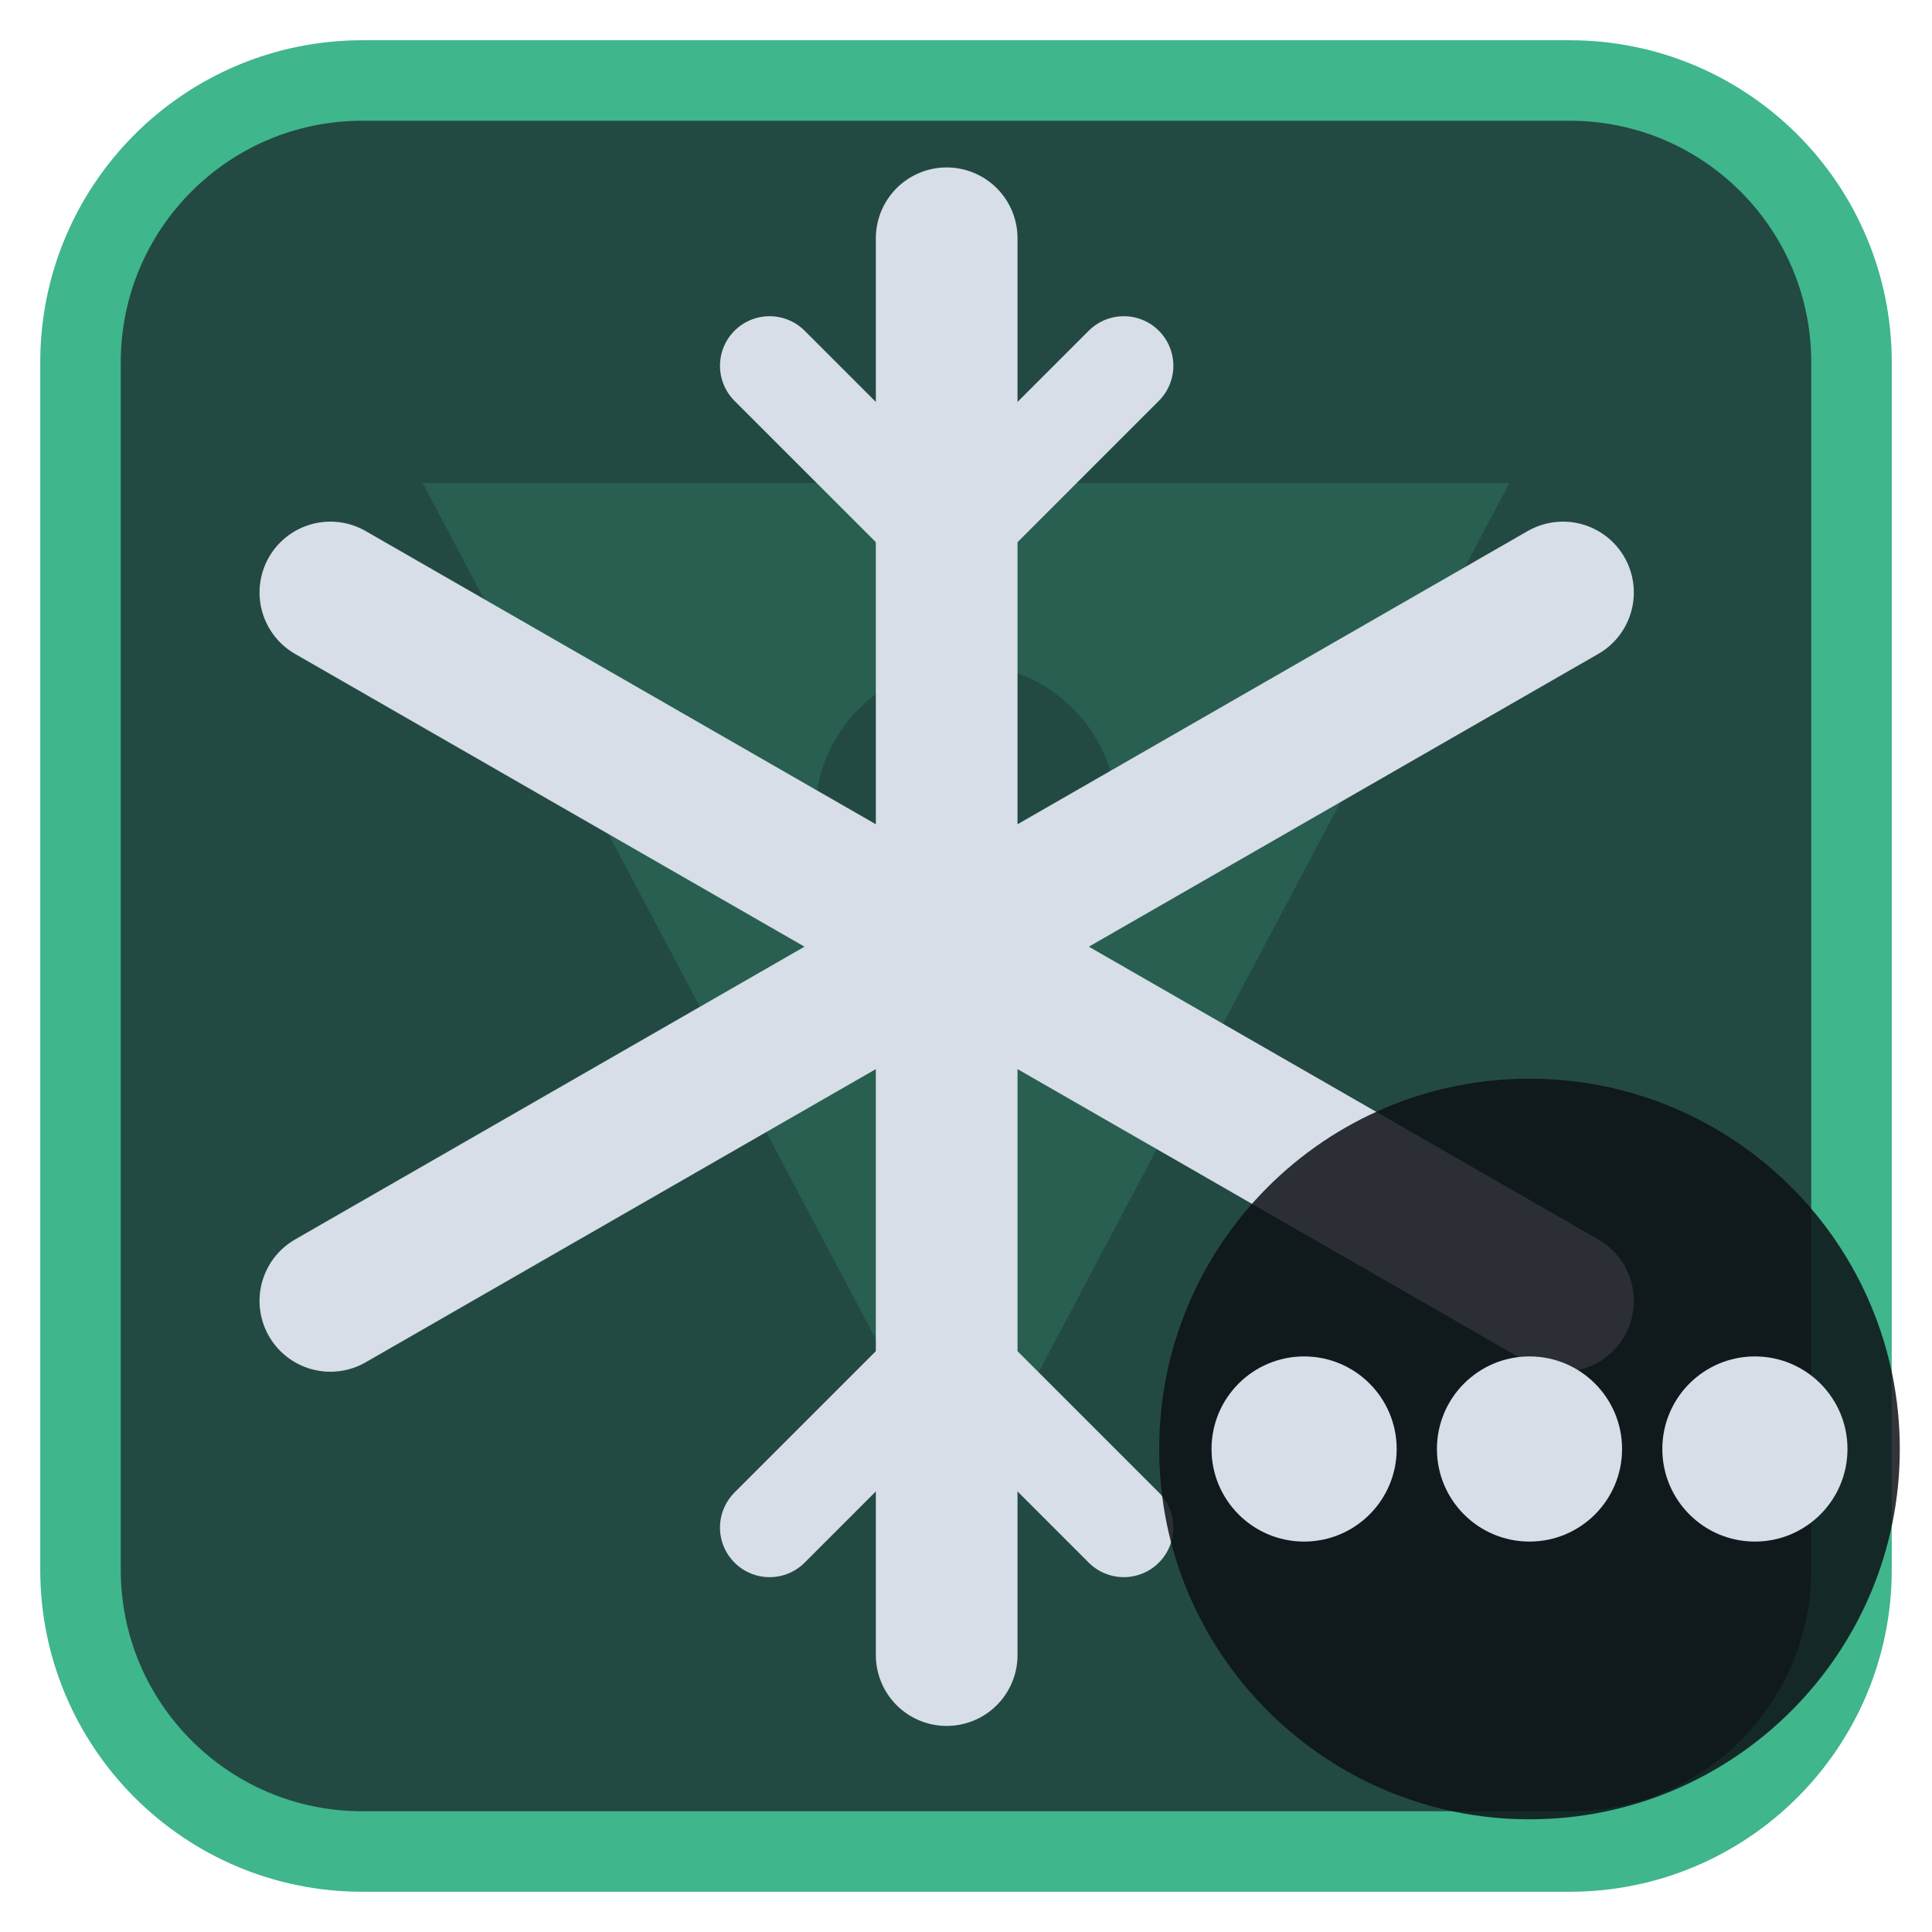
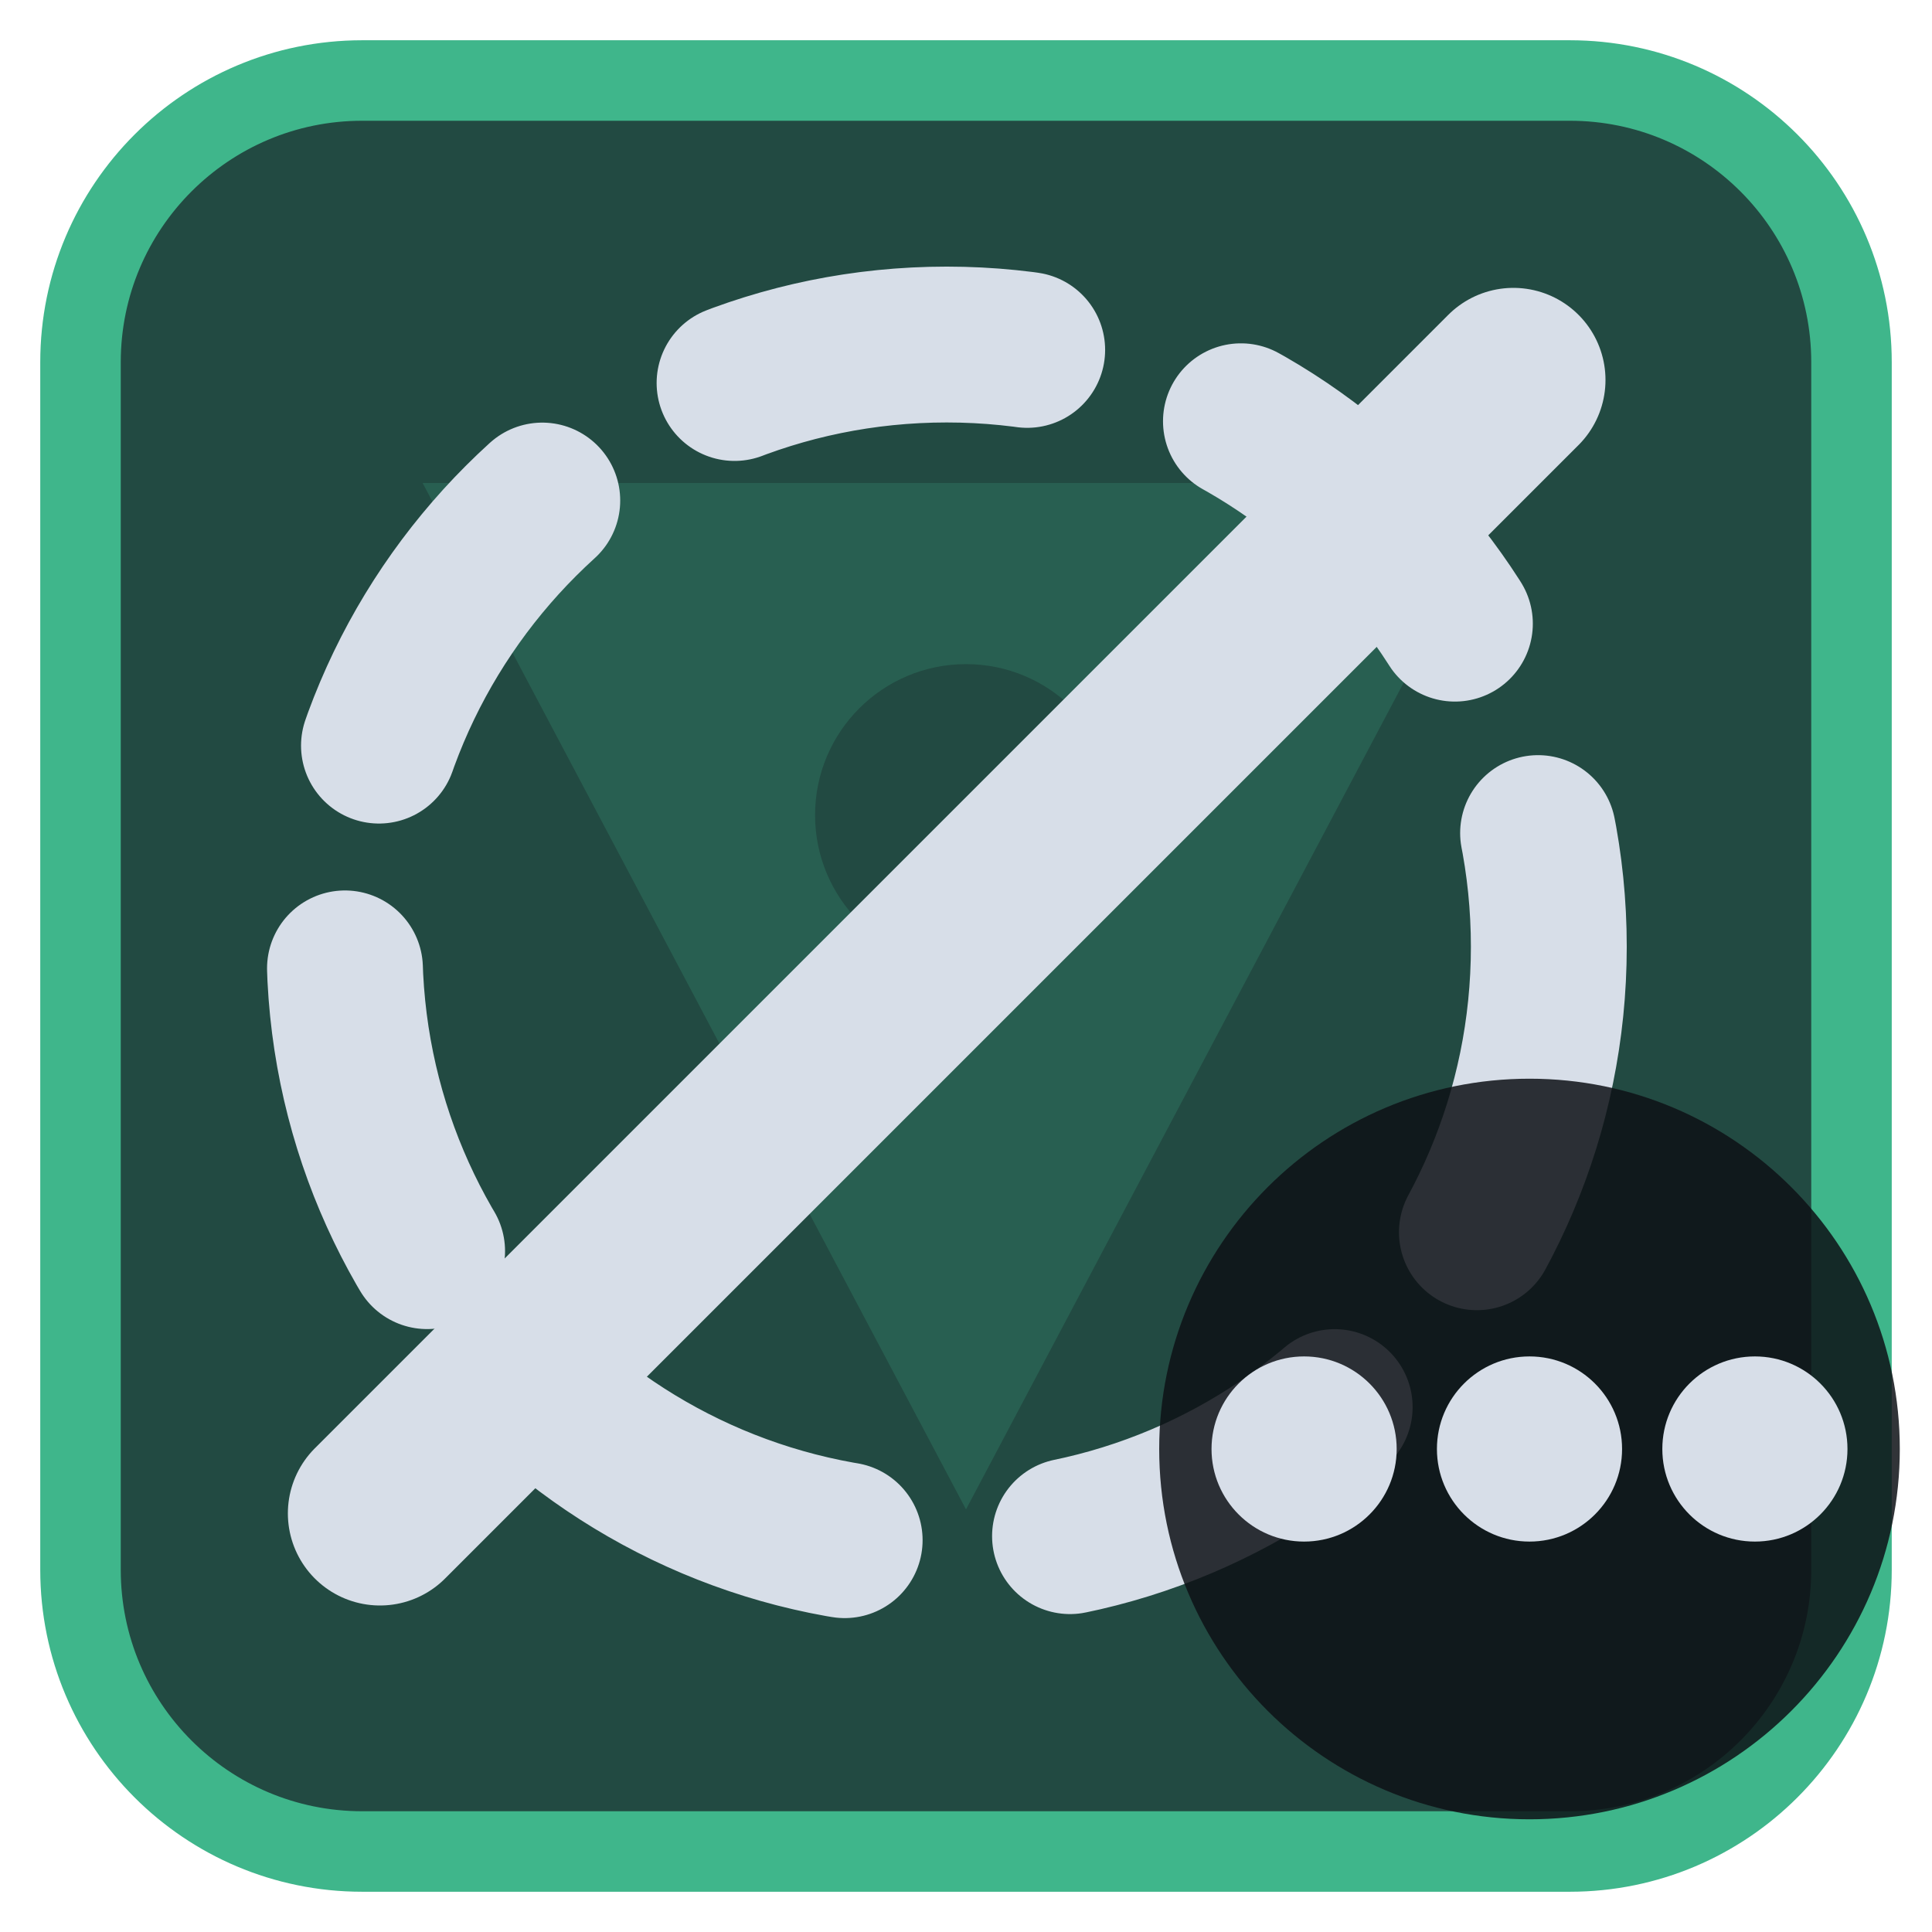
<svg xmlns="http://www.w3.org/2000/svg" viewBox="0 0 24 24" width="24" height="24">
  <rect x="1" y="1" width="22" height="22" rx="3.5" fill="#224a42" stroke="#3fb68b" stroke-width="1" />
  <g opacity="0.2" transform="translate(3,3) scale(0.75)">
    <path d="M3 4h18L12 21zM9.5 9.5a2.5 2.5 0 1 0 5 0 2.5 2.5 0 1 0-5 0z" fill="#3fb68b" fill-rule="evenodd" />
  </g>
  <g transform="translate(1.2,1.2) scale(0.88)">
-     <path d="M12 2V22M3.3 7L20.7 17M3.3 17L20.7 7" fill="none" stroke="#d7dee8" stroke-width="2" stroke-linecap="round" stroke-linejoin="round" />
-     <path d="M9.5 3.8L12 6.3L14.5 3.8M9.5 20.2L12 17.7L14.5 20.2" fill="none" stroke="#d7dee8" stroke-width="1.4" stroke-linecap="round" stroke-linejoin="round" />
+     <circle cx="12" cy="12" r="8.5" fill="none" stroke="#d7dee8" stroke-width="2.2" stroke-linecap="round" stroke-linejoin="round" stroke-dasharray="4.2 3.2" />
+     <path d="M20 4L4 20" fill="none" stroke="#d7dee8" stroke-width="2.6" stroke-linecap="round" stroke-linejoin="round" />
  </g>
  <circle cx="19" cy="18" r="4.6" fill="#0e1116" fill-opacity="0.85" />
  <circle cx="16.2" cy="18" r="1.15" fill="#d7dee8" />
  <circle cx="19" cy="18" r="1.15" fill="#d7dee8" />
  <circle cx="21.8" cy="18" r="1.15" fill="#d7dee8" />
</svg>
